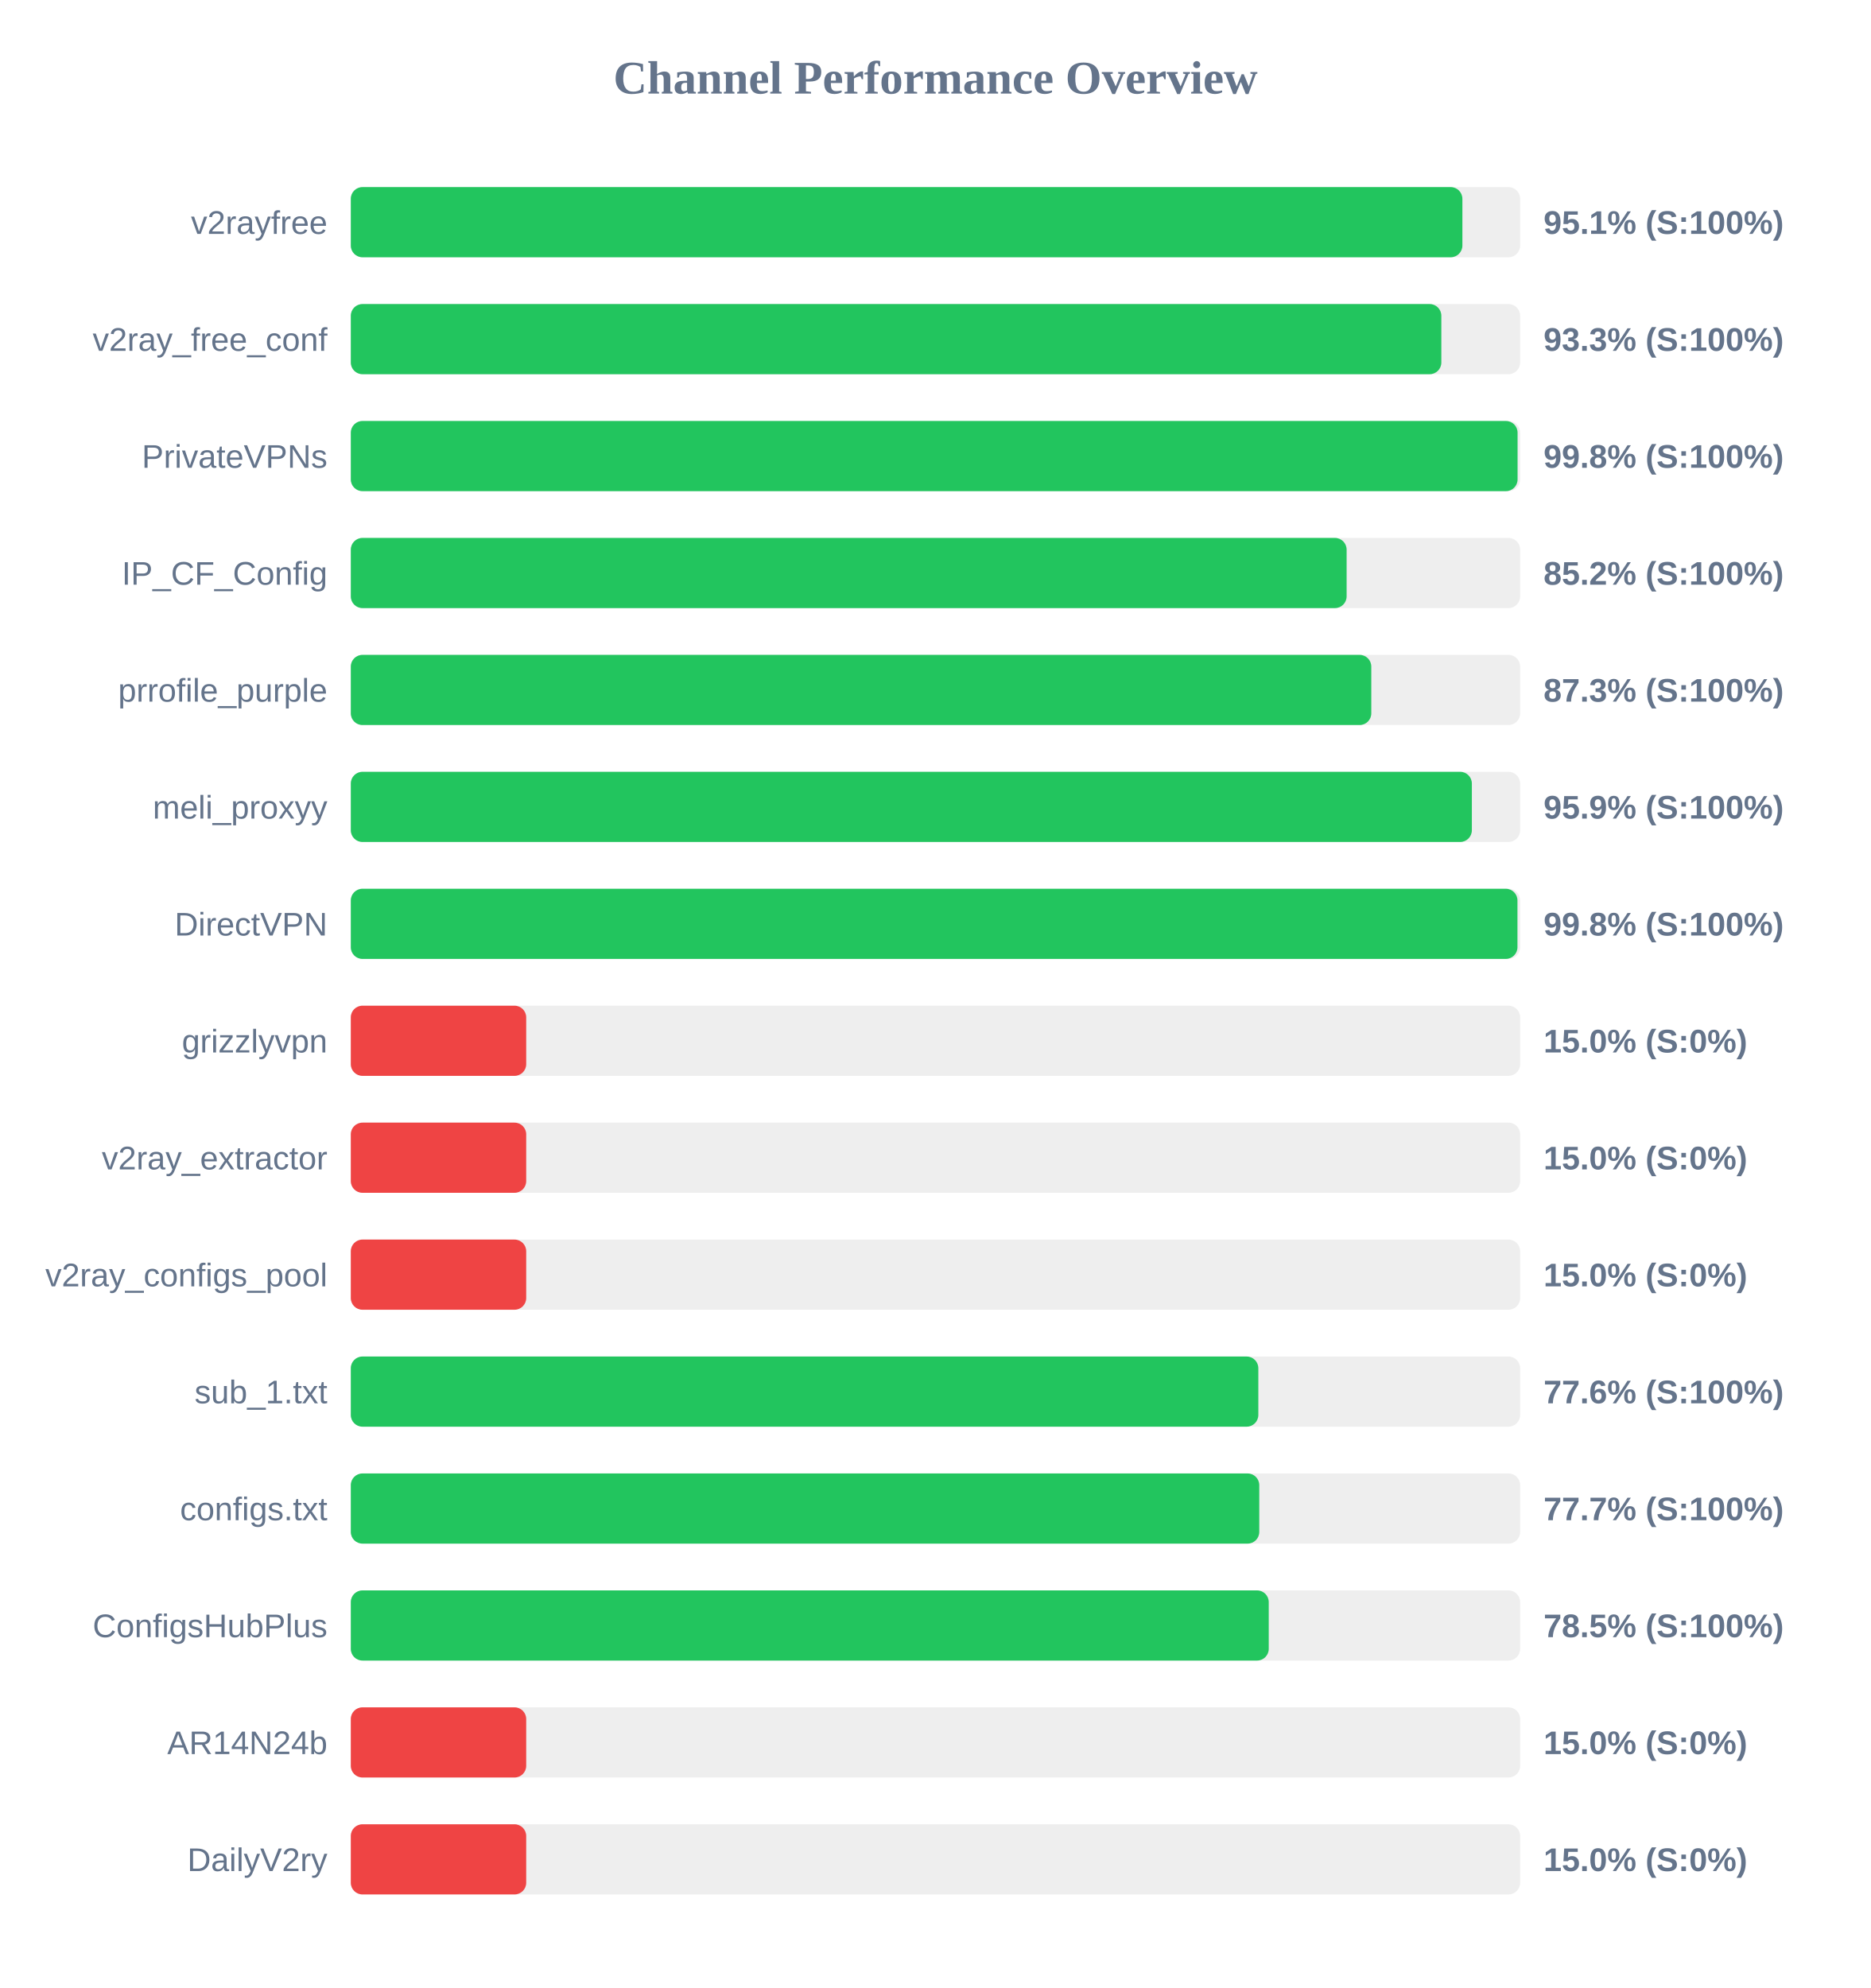
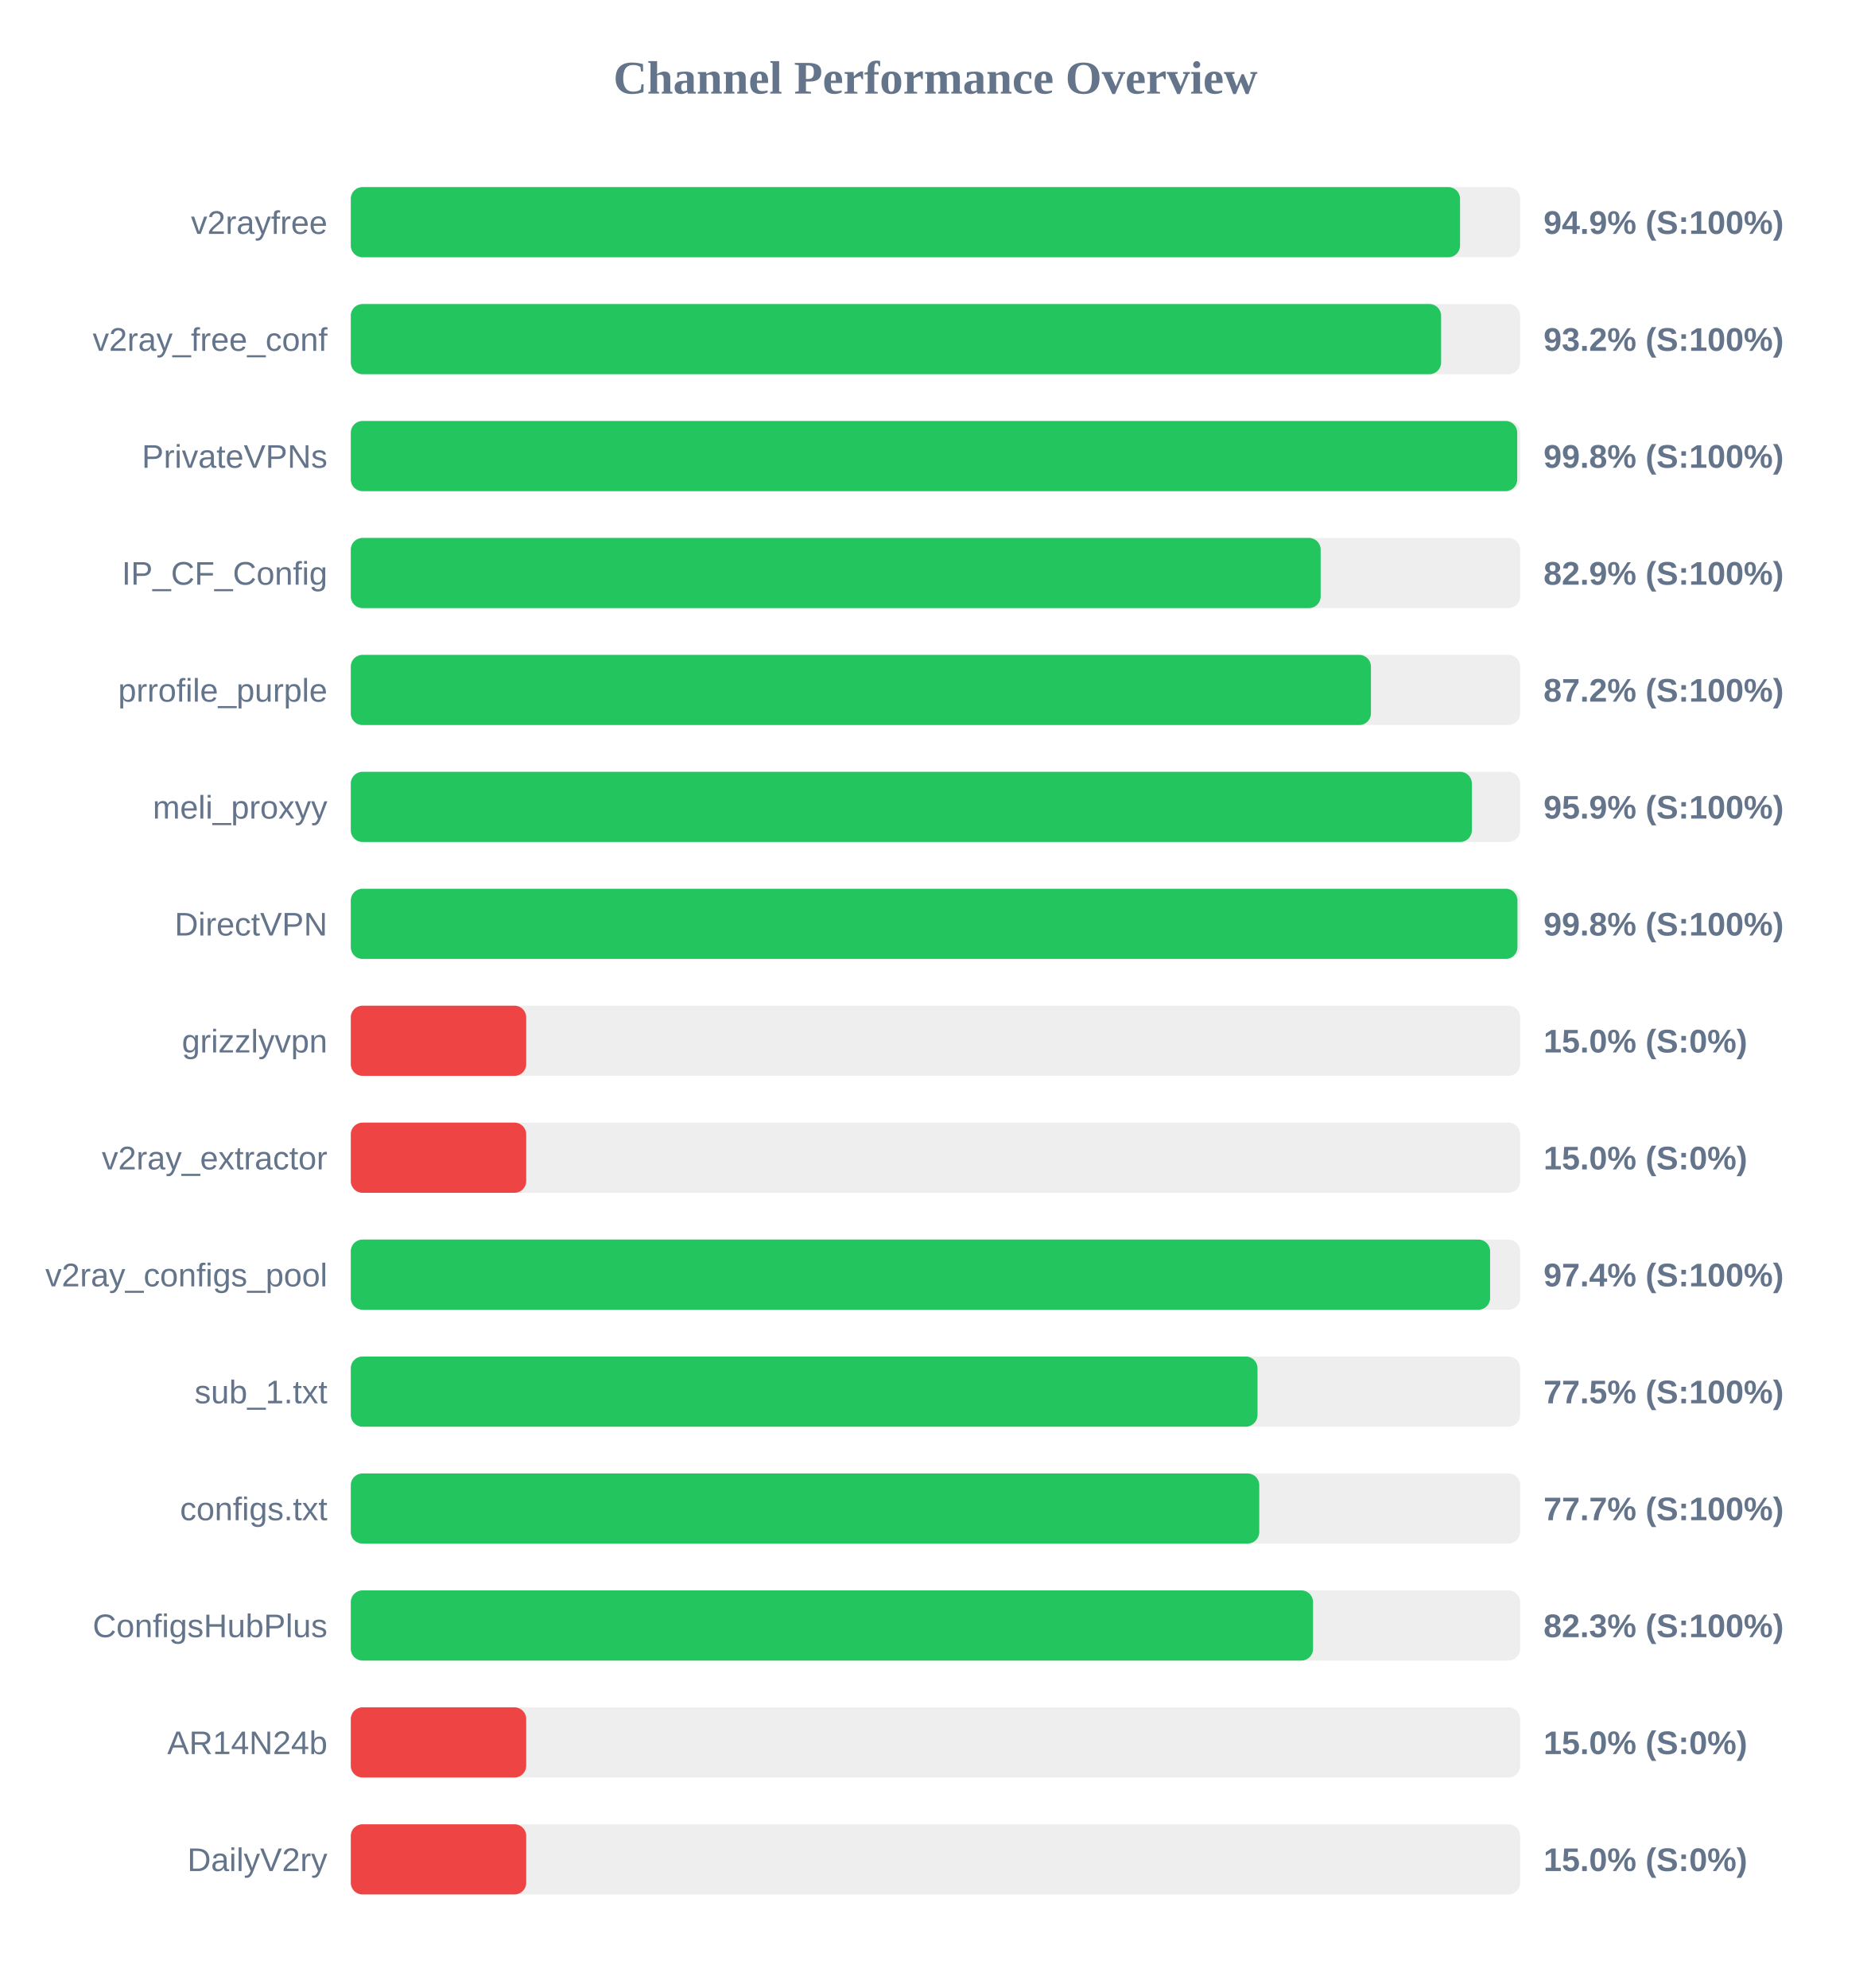
<svg xmlns="http://www.w3.org/2000/svg" width="800" height="850" version="1.1">
  <style>
        .row { font: 14px Arial; fill: #64748b; }
        .score { font: bold 14px Arial; fill: #64748b; }
    </style>
  <text x="400" y="40" text-anchor="middle" font-size="20px" font-weight="bold" fill="#64748b">Channel Performance Overview</text>
  <rect x="150" y="80" width="500" height="30" fill="#eee" rx="5" />
-   <rect x="150" y="80" width="475.3" height="30" fill="#22c55e" rx="5" />
+   <rect x="150" y="80" width="474.3" height="30" fill="#22c55e" rx="5" />
  <text x="140" y="100" text-anchor="end" class="row">v2rayfree</text>
-   <text x="660" y="100" text-anchor="start" class="score">95.1% (S:100%)</text>
+   <text x="660" y="100" text-anchor="start" class="score">94.9% (S:100%)</text>
  <rect x="150" y="130" width="500" height="30" fill="#eee" rx="5" />
-   <rect x="150" y="130" width="466.3" height="30" fill="#22c55e" rx="5" />
+   <rect x="150" y="130" width="466.2" height="30" fill="#22c55e" rx="5" />
  <text x="140" y="150" text-anchor="end" class="row">v2ray_free_conf</text>
-   <text x="660" y="150" text-anchor="start" class="score">93.3% (S:100%)</text>
+   <text x="660" y="150" text-anchor="start" class="score">93.2% (S:100%)</text>
  <rect x="150" y="180" width="500" height="30" fill="#eee" rx="5" />
-   <rect x="150" y="180" width="498.9" height="30" fill="#22c55e" rx="5" />
+   <rect x="150" y="180" width="498.75" height="30" fill="#22c55e" rx="5" />
  <text x="140" y="200" text-anchor="end" class="row">PrivateVPNs</text>
  <text x="660" y="200" text-anchor="start" class="score">99.8% (S:100%)</text>
  <rect x="150" y="230" width="500" height="30" fill="#eee" rx="5" />
-   <rect x="150" y="230" width="425.8" height="30" fill="#22c55e" rx="5" />
+   <rect x="150" y="230" width="414.7" height="30" fill="#22c55e" rx="5" />
  <text x="140" y="250" text-anchor="end" class="row">IP_CF_Config</text>
-   <text x="660" y="250" text-anchor="start" class="score">85.2% (S:100%)</text>
+   <text x="660" y="250" text-anchor="start" class="score">82.9% (S:100%)</text>
  <rect x="150" y="280" width="500" height="30" fill="#eee" rx="5" />
-   <rect x="150" y="280" width="436.35" height="30" fill="#22c55e" rx="5" />
+   <rect x="150" y="280" width="436.2" height="30" fill="#22c55e" rx="5" />
  <text x="140" y="300" text-anchor="end" class="row">prrofile_purple</text>
-   <text x="660" y="300" text-anchor="start" class="score">87.3% (S:100%)</text>
+   <text x="660" y="300" text-anchor="start" class="score">87.2% (S:100%)</text>
  <rect x="150" y="330" width="500" height="30" fill="#eee" rx="5" />
  <rect x="150" y="330" width="479.35" height="30" fill="#22c55e" rx="5" />
  <text x="140" y="350" text-anchor="end" class="row">meli_proxyy</text>
  <text x="660" y="350" text-anchor="start" class="score">95.9% (S:100%)</text>
  <rect x="150" y="380" width="500" height="30" fill="#eee" rx="5" />
  <rect x="150" y="380" width="498.85" height="30" fill="#22c55e" rx="5" />
  <text x="140" y="400" text-anchor="end" class="row">DirectVPN</text>
  <text x="660" y="400" text-anchor="start" class="score">99.8% (S:100%)</text>
  <rect x="150" y="430" width="500" height="30" fill="#eee" rx="5" />
  <rect x="150" y="430" width="75.0" height="30" fill="#ef4444" rx="5" />
  <text x="140" y="450" text-anchor="end" class="row">grizzlyvpn</text>
  <text x="660" y="450" text-anchor="start" class="score">15.0% (S:0%)</text>
  <rect x="150" y="480" width="500" height="30" fill="#eee" rx="5" />
  <rect x="150" y="480" width="75.0" height="30" fill="#ef4444" rx="5" />
  <text x="140" y="500" text-anchor="end" class="row">v2ray_extractor</text>
  <text x="660" y="500" text-anchor="start" class="score">15.0% (S:0%)</text>
  <rect x="150" y="530" width="500" height="30" fill="#eee" rx="5" />
-   <rect x="150" y="530" width="75.0" height="30" fill="#ef4444" rx="5" />
+   <rect x="150" y="530" width="487.15" height="30" fill="#22c55e" rx="5" />
  <text x="140" y="550" text-anchor="end" class="row">v2ray_configs_pool</text>
-   <text x="660" y="550" text-anchor="start" class="score">15.0% (S:0%)</text>
+   <text x="660" y="550" text-anchor="start" class="score">97.4% (S:100%)</text>
  <rect x="150" y="580" width="500" height="30" fill="#eee" rx="5" />
-   <rect x="150" y="580" width="388.05" height="30" fill="#22c55e" rx="5" />
+   <rect x="150" y="580" width="387.7" height="30" fill="#22c55e" rx="5" />
  <text x="140" y="600" text-anchor="end" class="row">sub_1.txt</text>
-   <text x="660" y="600" text-anchor="start" class="score">77.6% (S:100%)</text>
+   <text x="660" y="600" text-anchor="start" class="score">77.5% (S:100%)</text>
  <rect x="150" y="630" width="500" height="30" fill="#eee" rx="5" />
  <rect x="150" y="630" width="388.45" height="30" fill="#22c55e" rx="5" />
  <text x="140" y="650" text-anchor="end" class="row">configs.txt</text>
  <text x="660" y="650" text-anchor="start" class="score">77.7% (S:100%)</text>
  <rect x="150" y="680" width="500" height="30" fill="#eee" rx="5" />
-   <rect x="150" y="680" width="392.5" height="30" fill="#22c55e" rx="5" />
+   <rect x="150" y="680" width="411.45" height="30" fill="#22c55e" rx="5" />
  <text x="140" y="700" text-anchor="end" class="row">ConfigsHubPlus</text>
-   <text x="660" y="700" text-anchor="start" class="score">78.5% (S:100%)</text>
+   <text x="660" y="700" text-anchor="start" class="score">82.3% (S:100%)</text>
  <rect x="150" y="730" width="500" height="30" fill="#eee" rx="5" />
  <rect x="150" y="730" width="75.0" height="30" fill="#ef4444" rx="5" />
  <text x="140" y="750" text-anchor="end" class="row">AR14N24b</text>
  <text x="660" y="750" text-anchor="start" class="score">15.0% (S:0%)</text>
  <rect x="150" y="780" width="500" height="30" fill="#eee" rx="5" />
  <rect x="150" y="780" width="75.0" height="30" fill="#ef4444" rx="5" />
  <text x="140" y="800" text-anchor="end" class="row">DailyV2ry</text>
  <text x="660" y="800" text-anchor="start" class="score">15.0% (S:0%)</text>
</svg>
